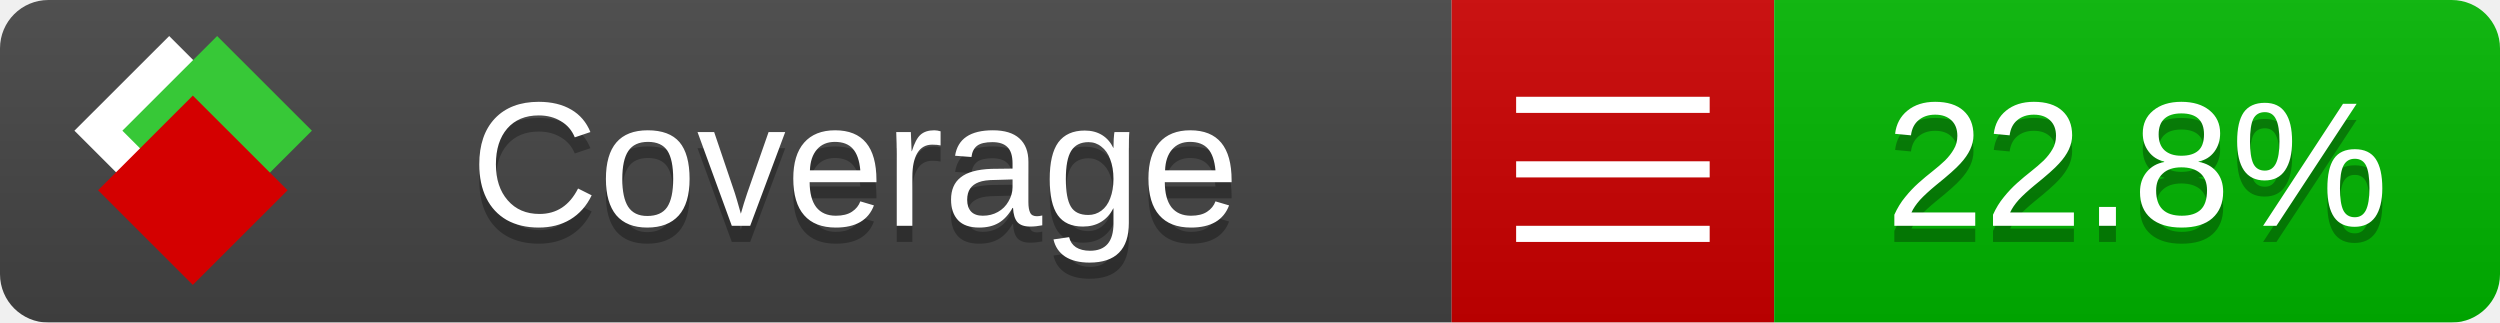
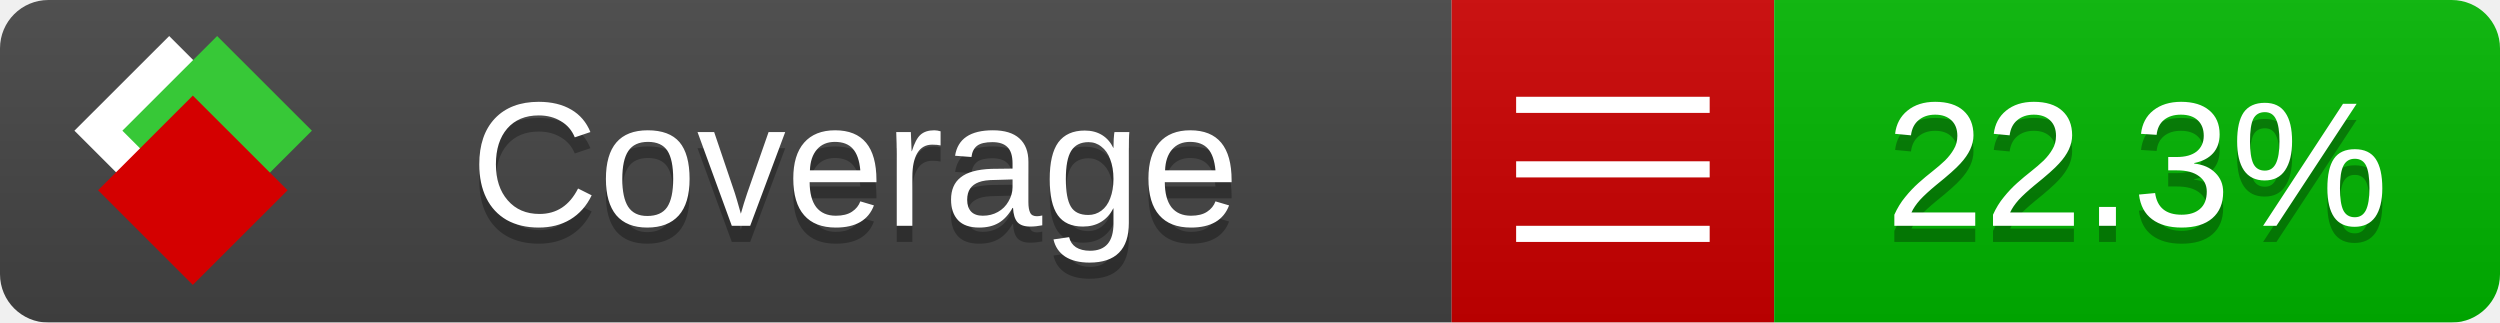
<svg xmlns="http://www.w3.org/2000/svg" xmlns:xlink="http://www.w3.org/1999/xlink" width="155" height="20">
  <style type="text/css">
          
            @keyframes fade1 {
                0% { visibility: visible; opacity: 1; }
               23% { visibility: visible; opacity: 1; }
               25% { visibility: hidden; opacity: 0; }
               48% { visibility: hidden; opacity: 0; }
               50% { visibility: hidden; opacity: 0; }
               73% { visibility: hidden; opacity: 0; }
               75% { visibility: hidden; opacity: 0; }
               98% { visibility: hidden; opacity: 0; }
              100% { visibility: visible; opacity: 1; }
            }
            @keyframes fade2 {
                0% { visibility: hidden; opacity: 0; }
               23% { visibility: hidden; opacity: 0; }
               25% { visibility: visible; opacity: 1; }
               48% { visibility: visible; opacity: 1; }
               50% { visibility: hidden; opacity: 0; }
               73% { visibility: hidden; opacity: 0; }
               75% { visibility: hidden; opacity: 0; }
               98% { visibility: hidden; opacity: 0; }
              100% { visibility: hidden; opacity: 0; }
            }
            @keyframes fade3 {
                0% { visibility: hidden; opacity: 0; }
               23% { visibility: hidden; opacity: 0; }
               25% { visibility: hidden; opacity: 0; }
               48% { visibility: hidden; opacity: 0; }
               50% { visibility: visible; opacity: 1; }
               73% { visibility: visible; opacity: 1; }
               75% { visibility: hidden; opacity: 0; }
               98% { visibility: hidden; opacity: 0; }
              100% { visibility: hidden; opacity: 0; }
            }
            @keyframes fade4 {
                0% { visibility: hidden; opacity: 0; }
               23% { visibility: hidden; opacity: 0; }
               25% { visibility: hidden; opacity: 0; }
               48% { visibility: hidden; opacity: 0; }
               50% { visibility: hidden; opacity: 0; }
               73% { visibility: hidden; opacity: 0; }
               75% { visibility: visible; opacity: 1; }
               98% { visibility: visible; opacity: 1; }
              100% { visibility: hidden; opacity: 0; }
            }
            .linecoverage {
                animation-duration: 15s;
                animation-name: fade1;
                animation-iteration-count: infinite;
            }
            .branchcoverage {
                animation-duration: 15s;
                animation-name: fade2;
                animation-iteration-count: infinite;
            }
            .methodcoverage {
                animation-duration: 15s;
                animation-name: fade3;
                animation-iteration-count: infinite;
            }
            .fullmethodcoverage {
                animation-duration: 15s;
                animation-name: fade4;
                animation-iteration-count: infinite;
            }
          
    </style>
  <defs>
    <linearGradient id="gradient" x2="0" y2="100%">
      <stop offset="0" stop-color="#bbb" stop-opacity=".1" />
      <stop offset="1" stop-opacity=".1" />
    </linearGradient>
    <linearGradient id="c">
      <stop offset="0" stop-color="#d40000" />
      <stop offset="1" stop-color="#ff2a2a" />
    </linearGradient>
    <linearGradient id="a">
      <stop offset="0" stop-color="#e0e0de" />
      <stop offset="1" stop-color="#fff" />
    </linearGradient>
    <linearGradient id="b">
      <stop offset="0" stop-color="#37c837" />
      <stop offset="1" stop-color="#217821" />
    </linearGradient>
    <linearGradient xlink:href="#a" id="e" x1="106.44" x2="69.96" y1="-11.96" y2="-46.84" gradientTransform="matrix(-.8426 -.00045 -.00045 -.8426 -94.27 -75.82)" gradientUnits="userSpaceOnUse" />
    <linearGradient xlink:href="#b" id="f" x1="56.19" x2="77.97" y1="-23.45" y2="10.62" gradientTransform="matrix(.8426 .00045 .00045 .8426 94.27 75.82)" gradientUnits="userSpaceOnUse" />
    <linearGradient xlink:href="#c" id="g" x1="79.98" x2="132.9" y1="10.79" y2="10.79" gradientTransform="matrix(.8426 .00045 .00045 .8426 94.27 75.82)" gradientUnits="userSpaceOnUse" />
    <mask id="mask">
      <rect width="155" height="20" rx="3" fill="#fff" />
    </mask>
    <g id="icon" transform="matrix(.04486 0 0 .04481 -.48 -.63)">
      <rect width="52.92" height="52.92" x="-109.72" y="-27.13" fill="url(#e)" transform="rotate(-135)" />
      <rect width="52.92" height="52.92" x="70.19" y="-39.18" fill="url(#f)" transform="rotate(45)" />
      <rect width="52.92" height="52.92" x="80.05" y="-15.74" fill="url(#g)" transform="rotate(45)" />
    </g>
  </defs>
  <g mask="url(#mask)">
    <rect x="0" y="0" width="90" height="20" fill="#444" />
    <rect x="90" y="0" width="20" height="20" fill="#c00" />
    <rect x="110" y="0" width="45" height="20" fill="#00B600" />
    <rect x="0" y="0" width="155" height="20" fill="url(#gradient)" />
  </g>
  <g>
    <path class="" stroke="#fff" d="M94 6.5 h12 M94 10.5 h12 M94 14.5 h12" />
  </g>
  <g fill="#fff" text-anchor="middle" font-family="Verdana,Arial,Geneva,sans-serif" font-size="11">
    <a xlink:href="https://github.com/danielpalme/ReportGenerator" target="_top">
      <use xlink:href="#icon" transform="translate(3,1) scale(3.5)" />
    </a>
    <text x="53" y="15" fill="#010101" fill-opacity=".3">Coverage</text>
    <text x="53" y="14" fill="#fff">Coverage</text>
-     <text class="" x="132.5" y="15" fill="#010101" fill-opacity=".3">22.8%</text>
-     <text class="" x="132.5" y="14">22.8%</text>
+     <text class="" x="132.5" y="15" fill="#010101" fill-opacity=".3">22.3%</text>
+     <text class="" x="132.5" y="14">22.3%</text>
  </g>
  <g>
    <rect class="" x="90" y="0" width="65" height="20" fill-opacity="0" />
  </g>
</svg>
